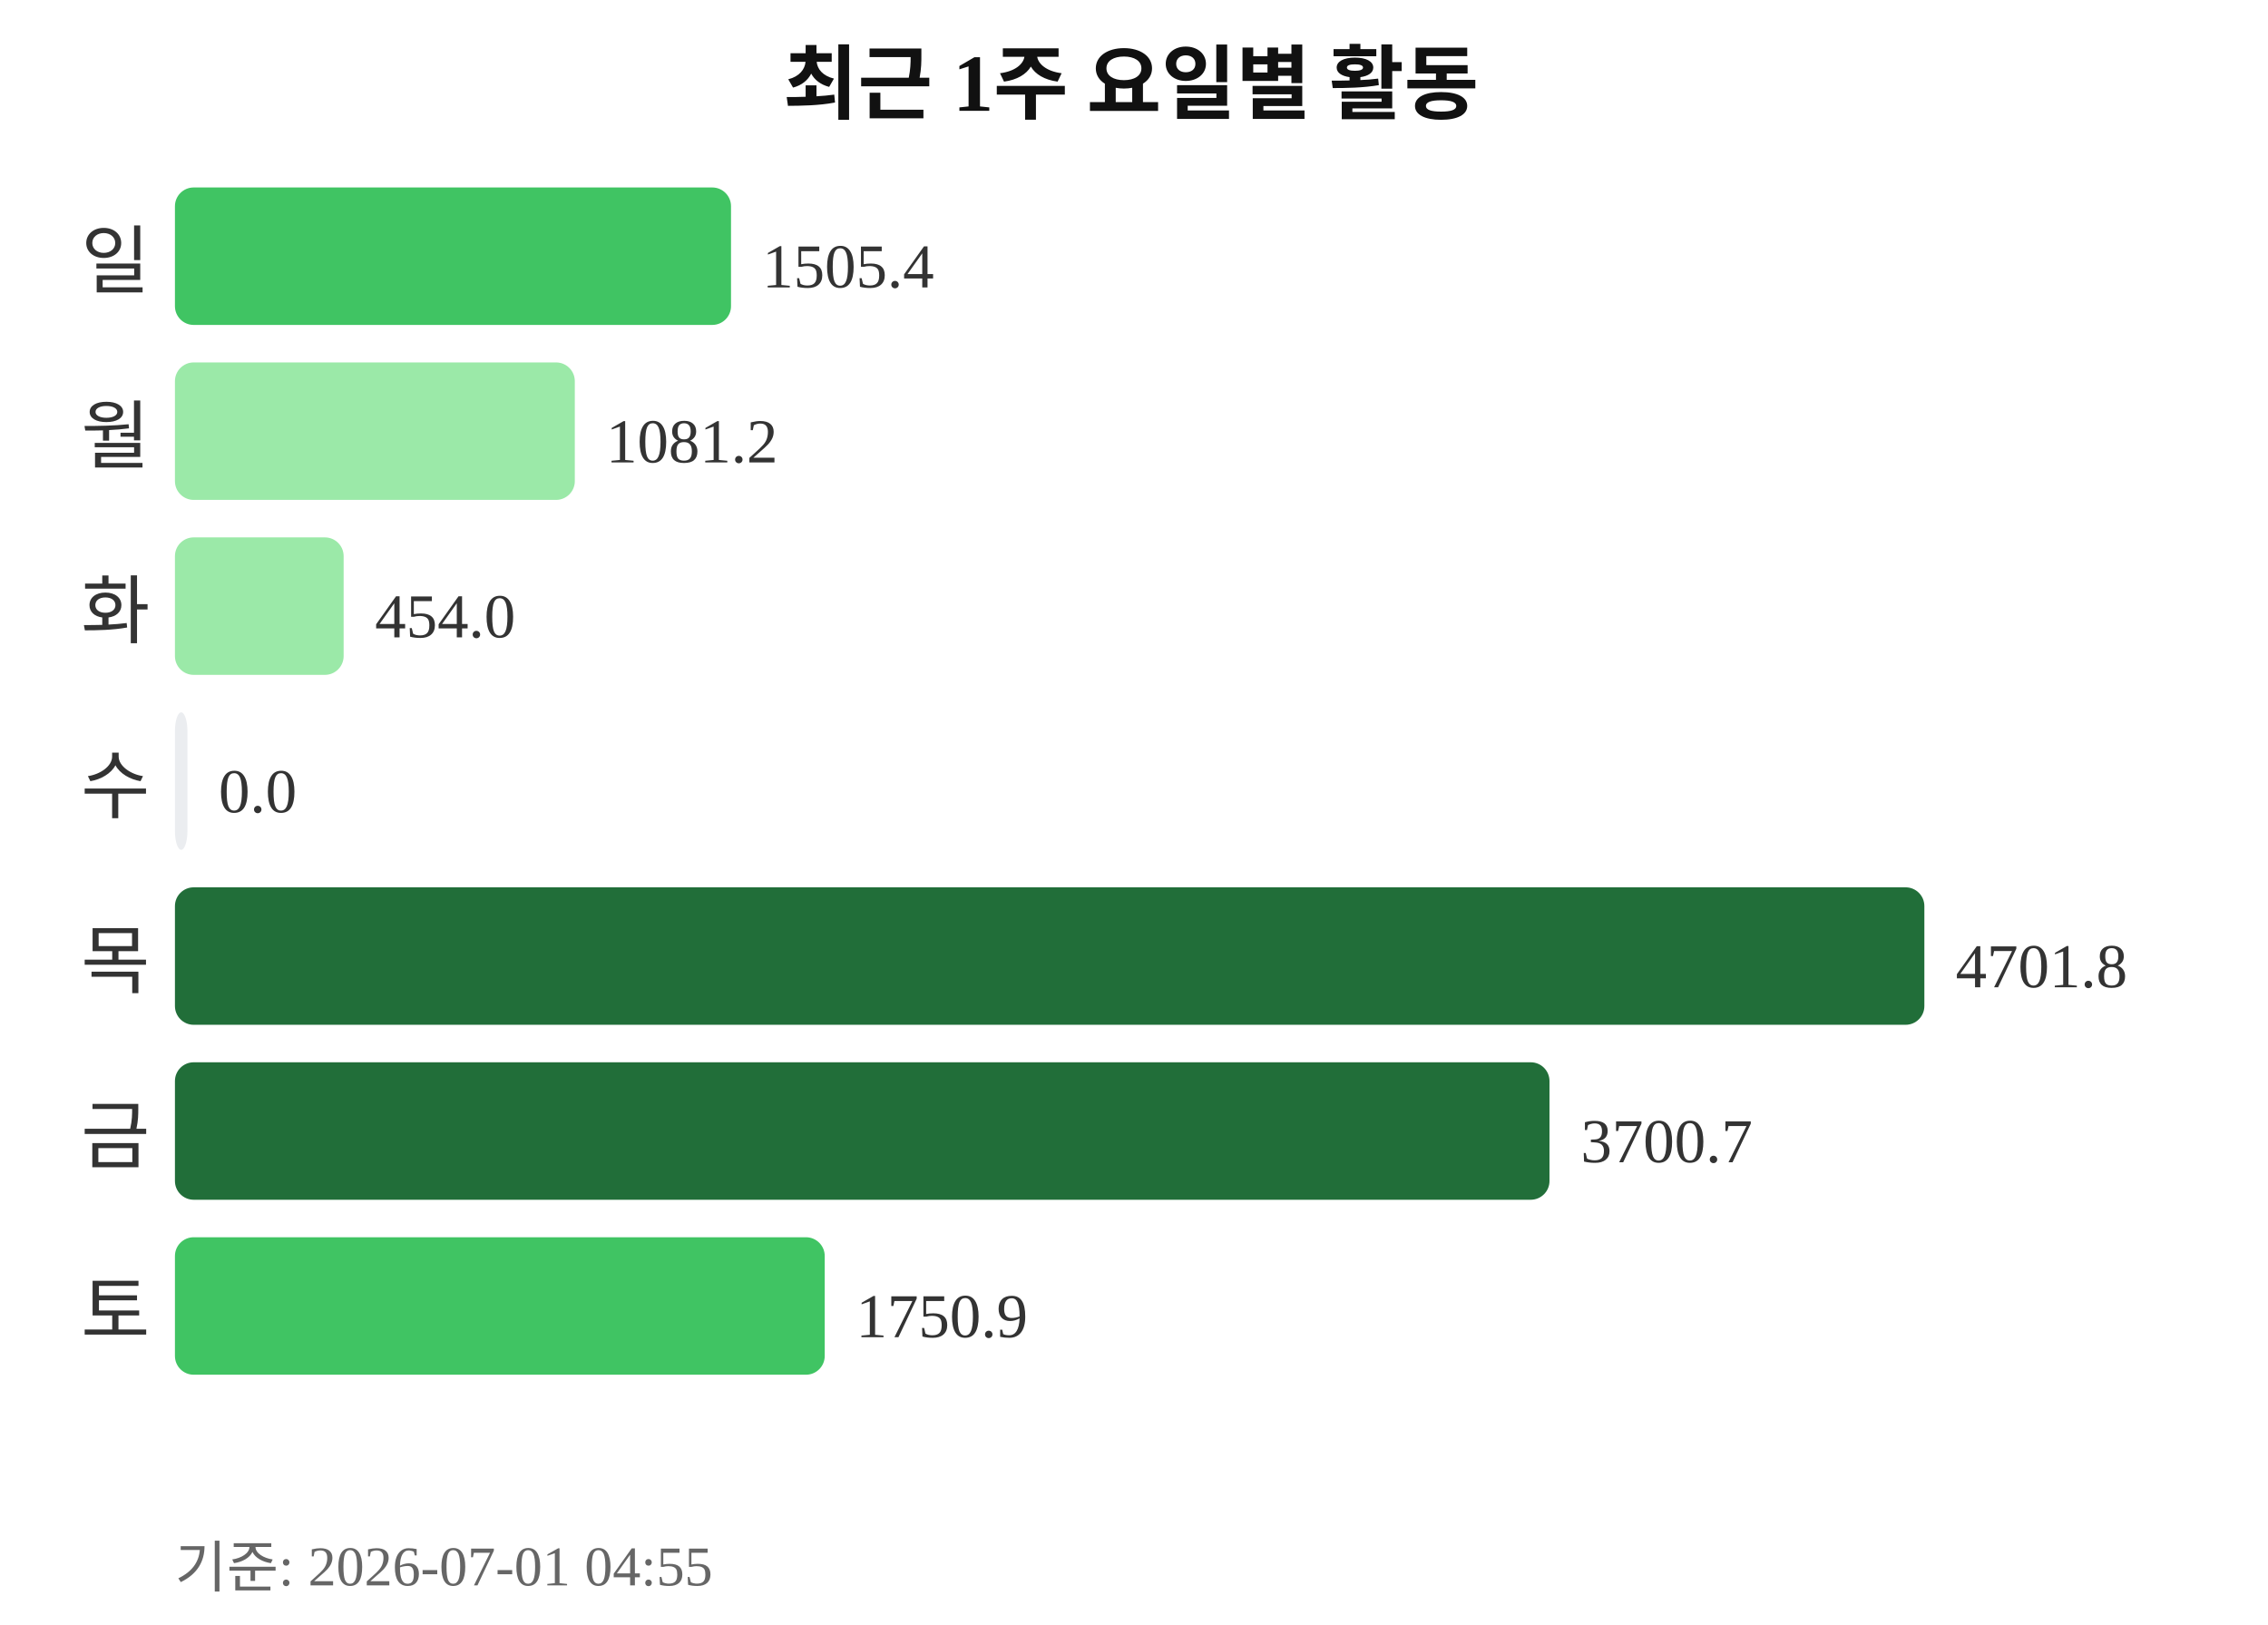
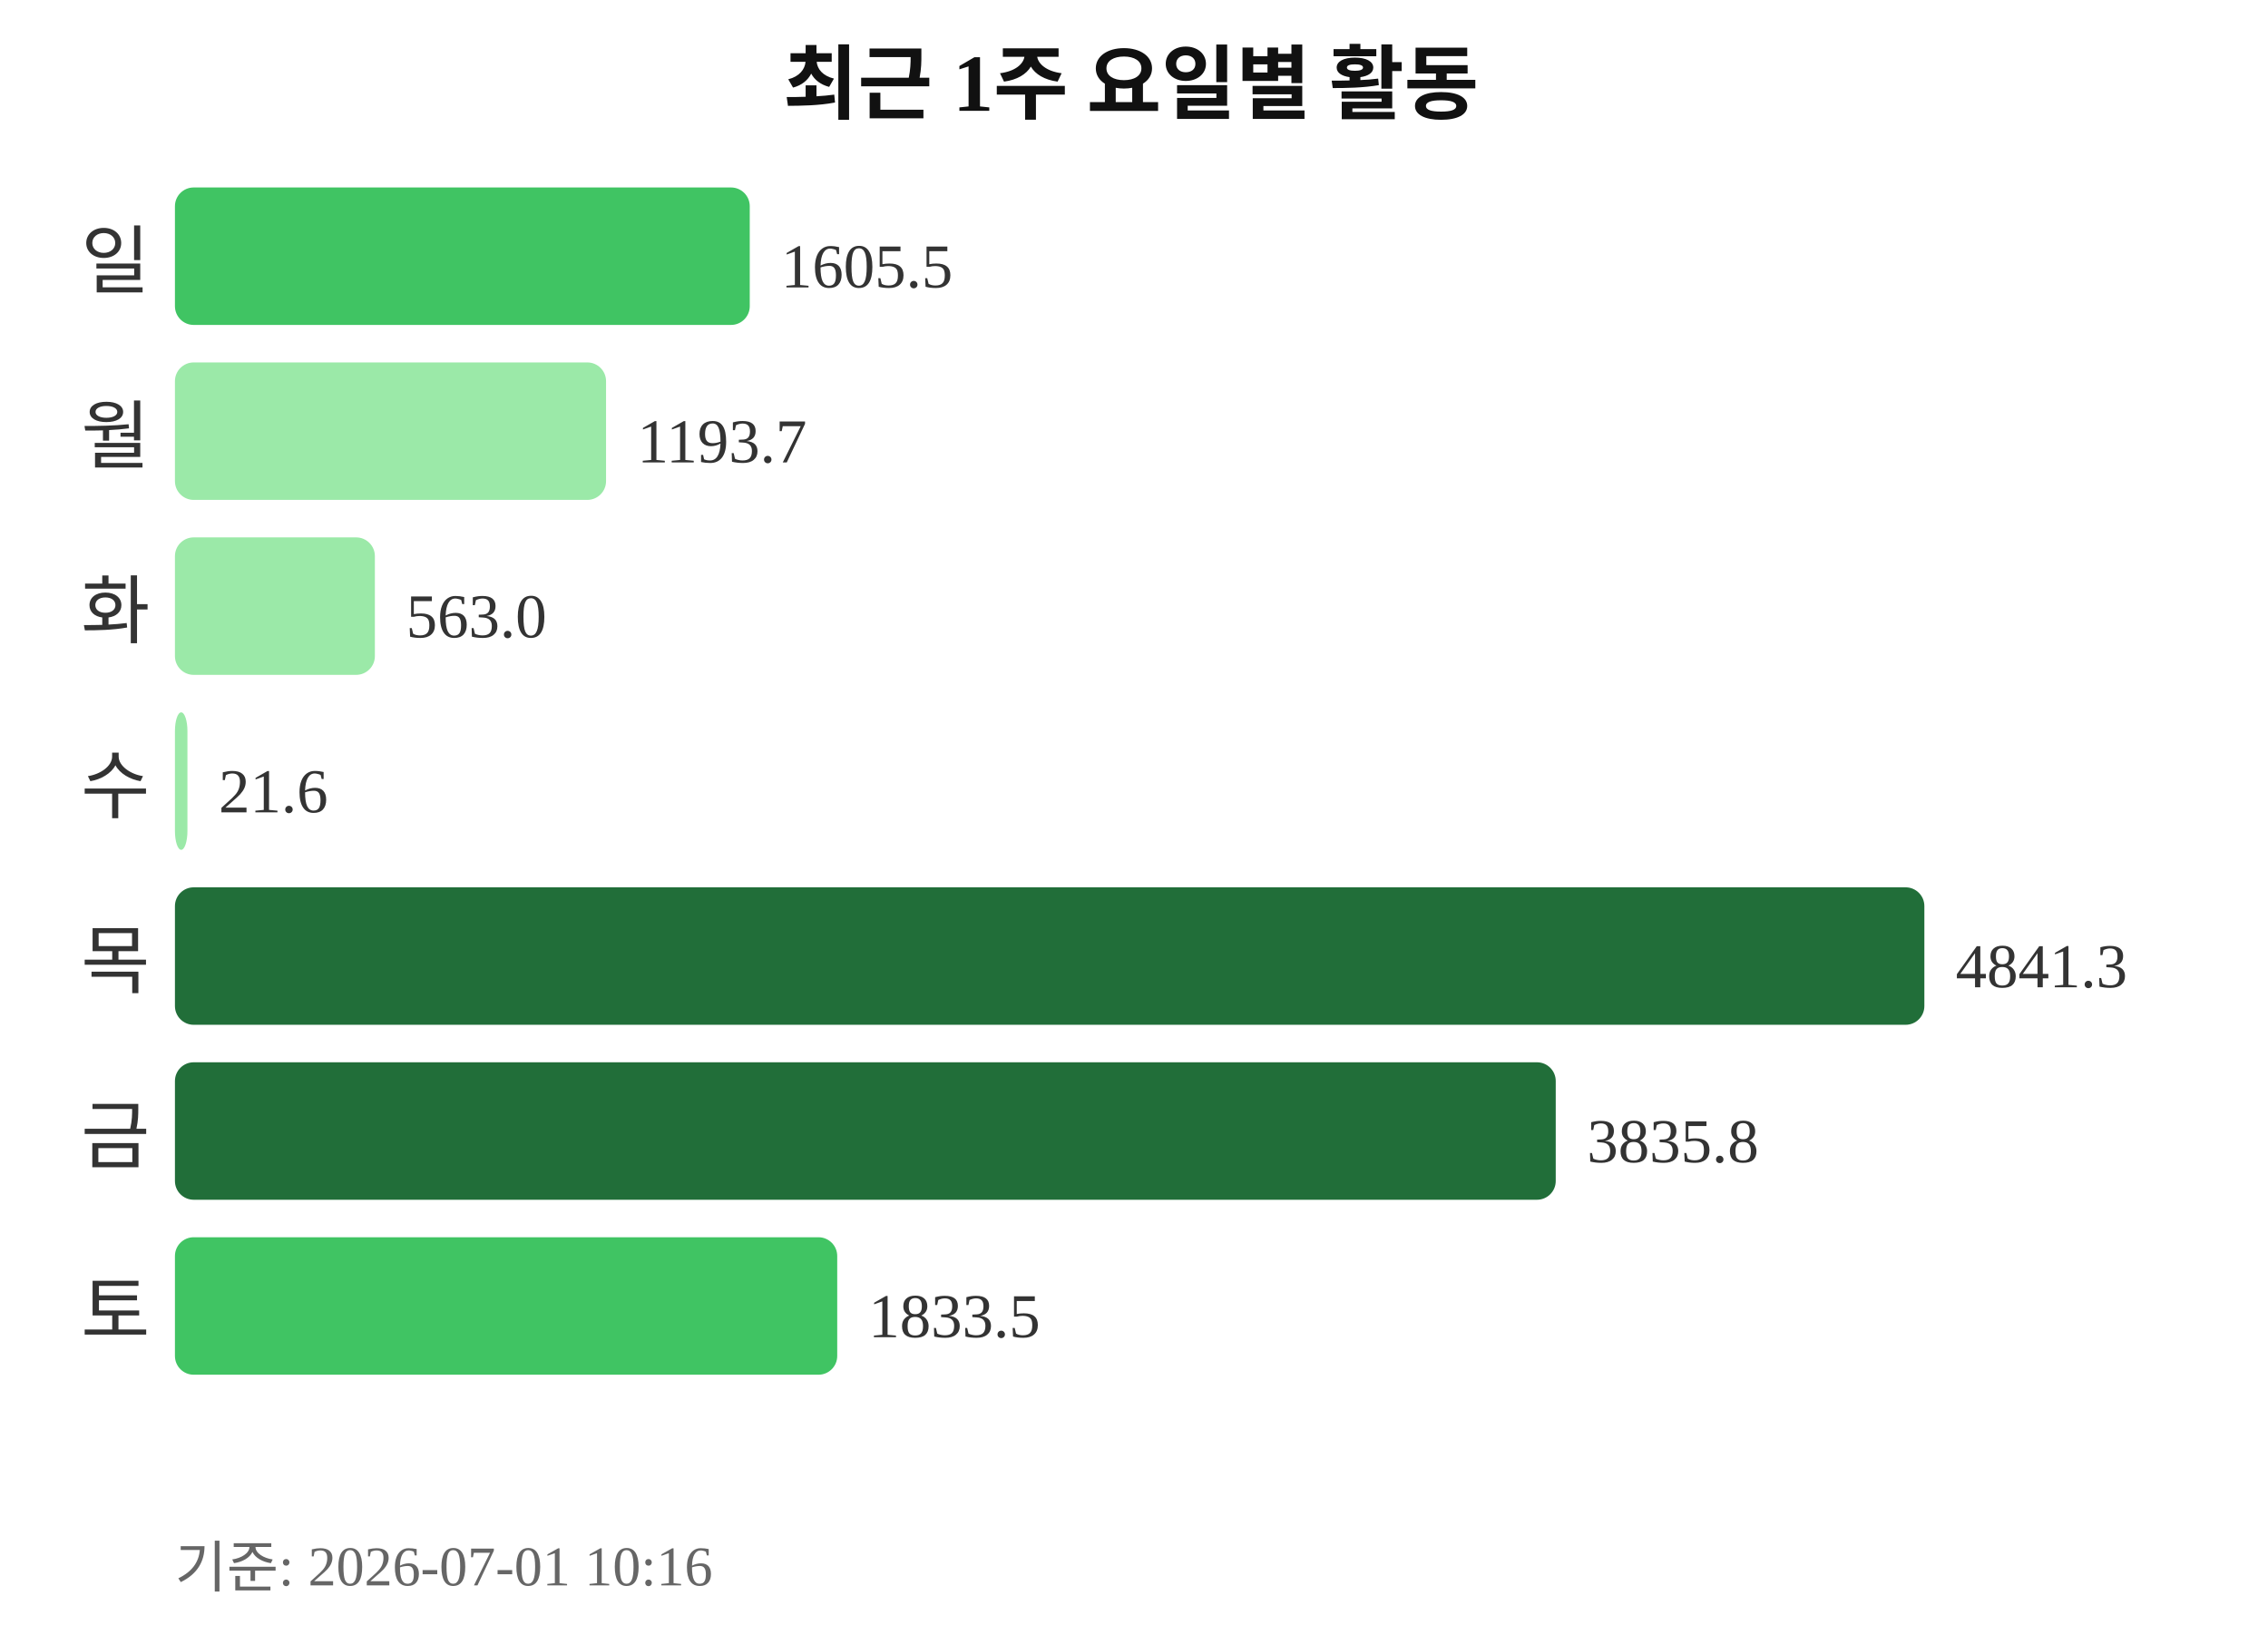
<svg xmlns="http://www.w3.org/2000/svg" width="363" height="260">
  <text x="181" y="18" text-anchor="middle" font-size="13" font-weight="bold" fill="#111111">최근 1주 요일별 활동</text>
  <text x="24" y="46" text-anchor="end" font-size="12" fill="#333333">일</text>
-   <rect x="28" y="30" width="89" height="22" rx="3" fill="#40c463" />
-   <text x="122" y="46" font-size="10" fill="#333333">1505.4</text>
+   <rect x="28" y="30" width="92" height="22" rx="3" fill="#40c463" />
+   <text x="125" y="46" font-size="10" fill="#333333">1605.5</text>
  <text x="24" y="74" text-anchor="end" font-size="12" fill="#333333">월</text>
-   <rect x="28" y="58" width="64" height="22" rx="3" fill="#9be9a8" />
-   <text x="97" y="74" font-size="10" fill="#333333">1081.2</text>
+   <rect x="28" y="58" width="69" height="22" rx="3" fill="#9be9a8" />
+   <text x="102" y="74" font-size="10" fill="#333333">1193.7</text>
  <text x="24" y="102" text-anchor="end" font-size="12" fill="#333333">화</text>
-   <rect x="28" y="86" width="27" height="22" rx="3" fill="#9be9a8" />
-   <text x="60" y="102" font-size="10" fill="#333333">454.0</text>
+   <rect x="28" y="86" width="32" height="22" rx="3" fill="#9be9a8" />
+   <text x="65" y="102" font-size="10" fill="#333333">563.0</text>
  <text x="24" y="130" text-anchor="end" font-size="12" fill="#333333">수</text>
-   <rect x="28" y="114" width="2" height="22" rx="3" fill="#ebedf0" />
-   <text x="35" y="130" font-size="10" fill="#333333">0.0</text>
+   <rect x="28" y="114" width="2" height="22" rx="3" fill="#9be9a8" />
+   <text x="35" y="130" font-size="10" fill="#333333">21.6</text>
  <text x="24" y="158" text-anchor="end" font-size="12" fill="#333333">목</text>
  <rect x="28" y="142" width="280" height="22" rx="3" fill="#216e39" />
-   <text x="313" y="158" font-size="10" fill="#333333">4701.8</text>
+   <text x="313" y="158" font-size="10" fill="#333333">4841.3</text>
  <text x="24" y="186" text-anchor="end" font-size="12" fill="#333333">금</text>
-   <rect x="28" y="170" width="220" height="22" rx="3" fill="#216e39" />
-   <text x="253" y="186" font-size="10" fill="#333333">3700.7</text>
+   <rect x="28" y="170" width="221" height="22" rx="3" fill="#216e39" />
+   <text x="254" y="186" font-size="10" fill="#333333">3835.8</text>
  <text x="24" y="214" text-anchor="end" font-size="12" fill="#333333">토</text>
-   <rect x="28" y="198" width="104" height="22" rx="3" fill="#40c463" />
-   <text x="137" y="214" font-size="10" fill="#333333">1750.9</text>
-   <text x="28" y="254" font-size="9" fill="#666666">기준: 2026-07-01 04:55</text>
+   <rect x="28" y="198" width="106" height="22" rx="3" fill="#40c463" />
+   <text x="139" y="214" font-size="10" fill="#333333">1833.5</text>
+   <text x="28" y="254" font-size="9" fill="#666666">기준: 2026-07-01 10:16</text>
</svg>
